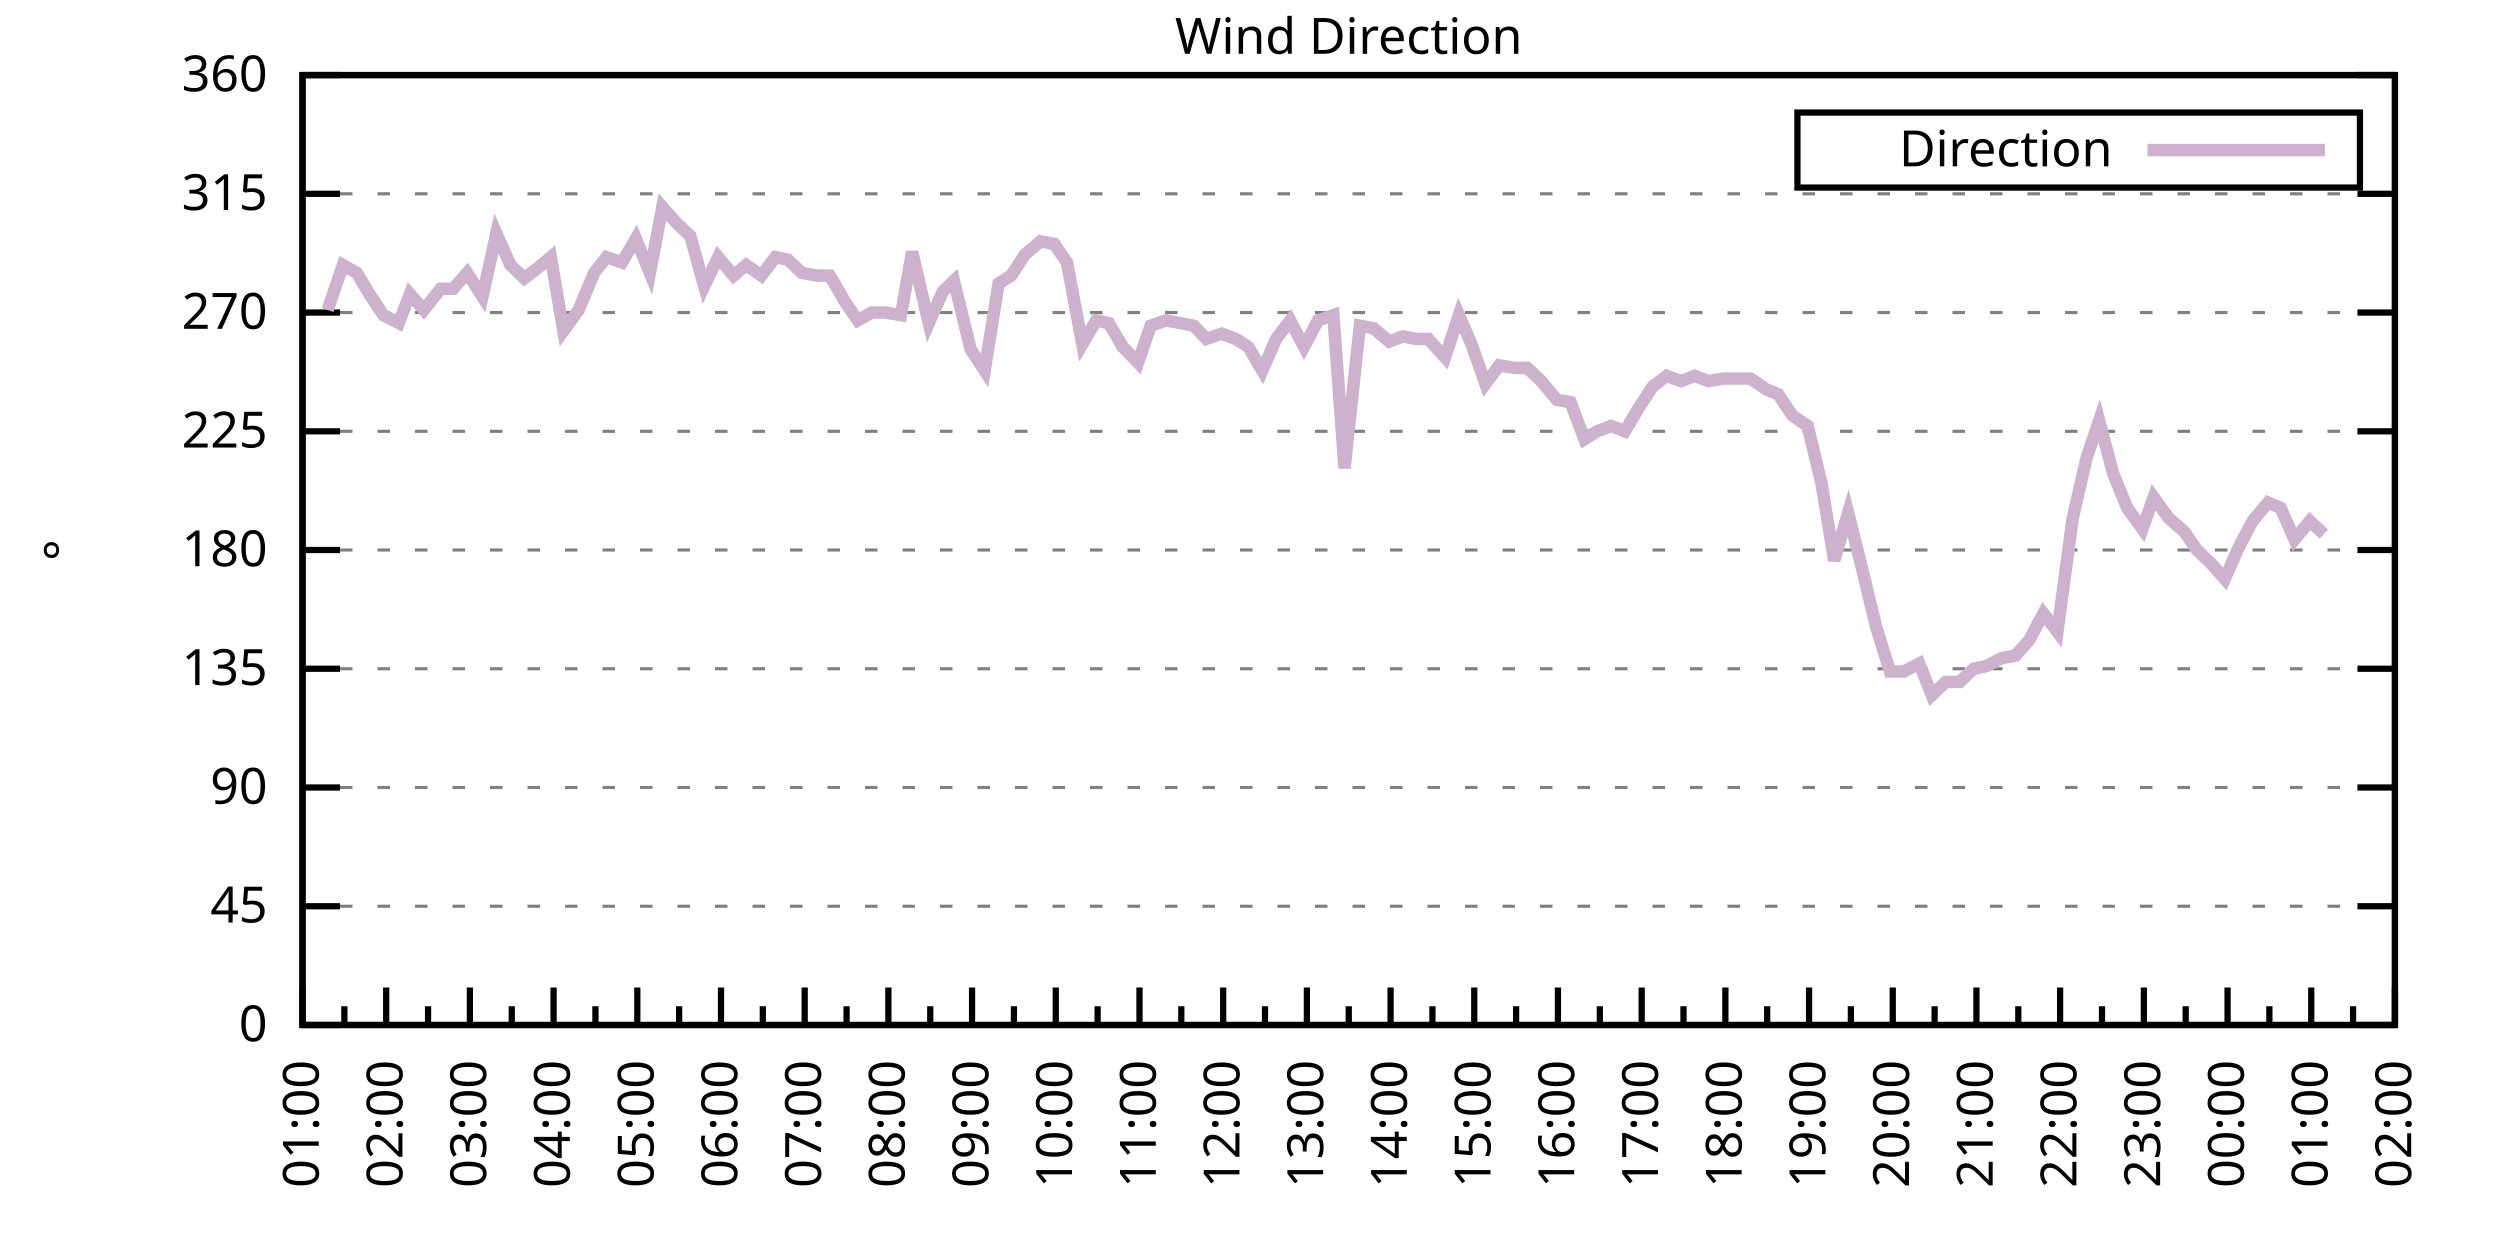
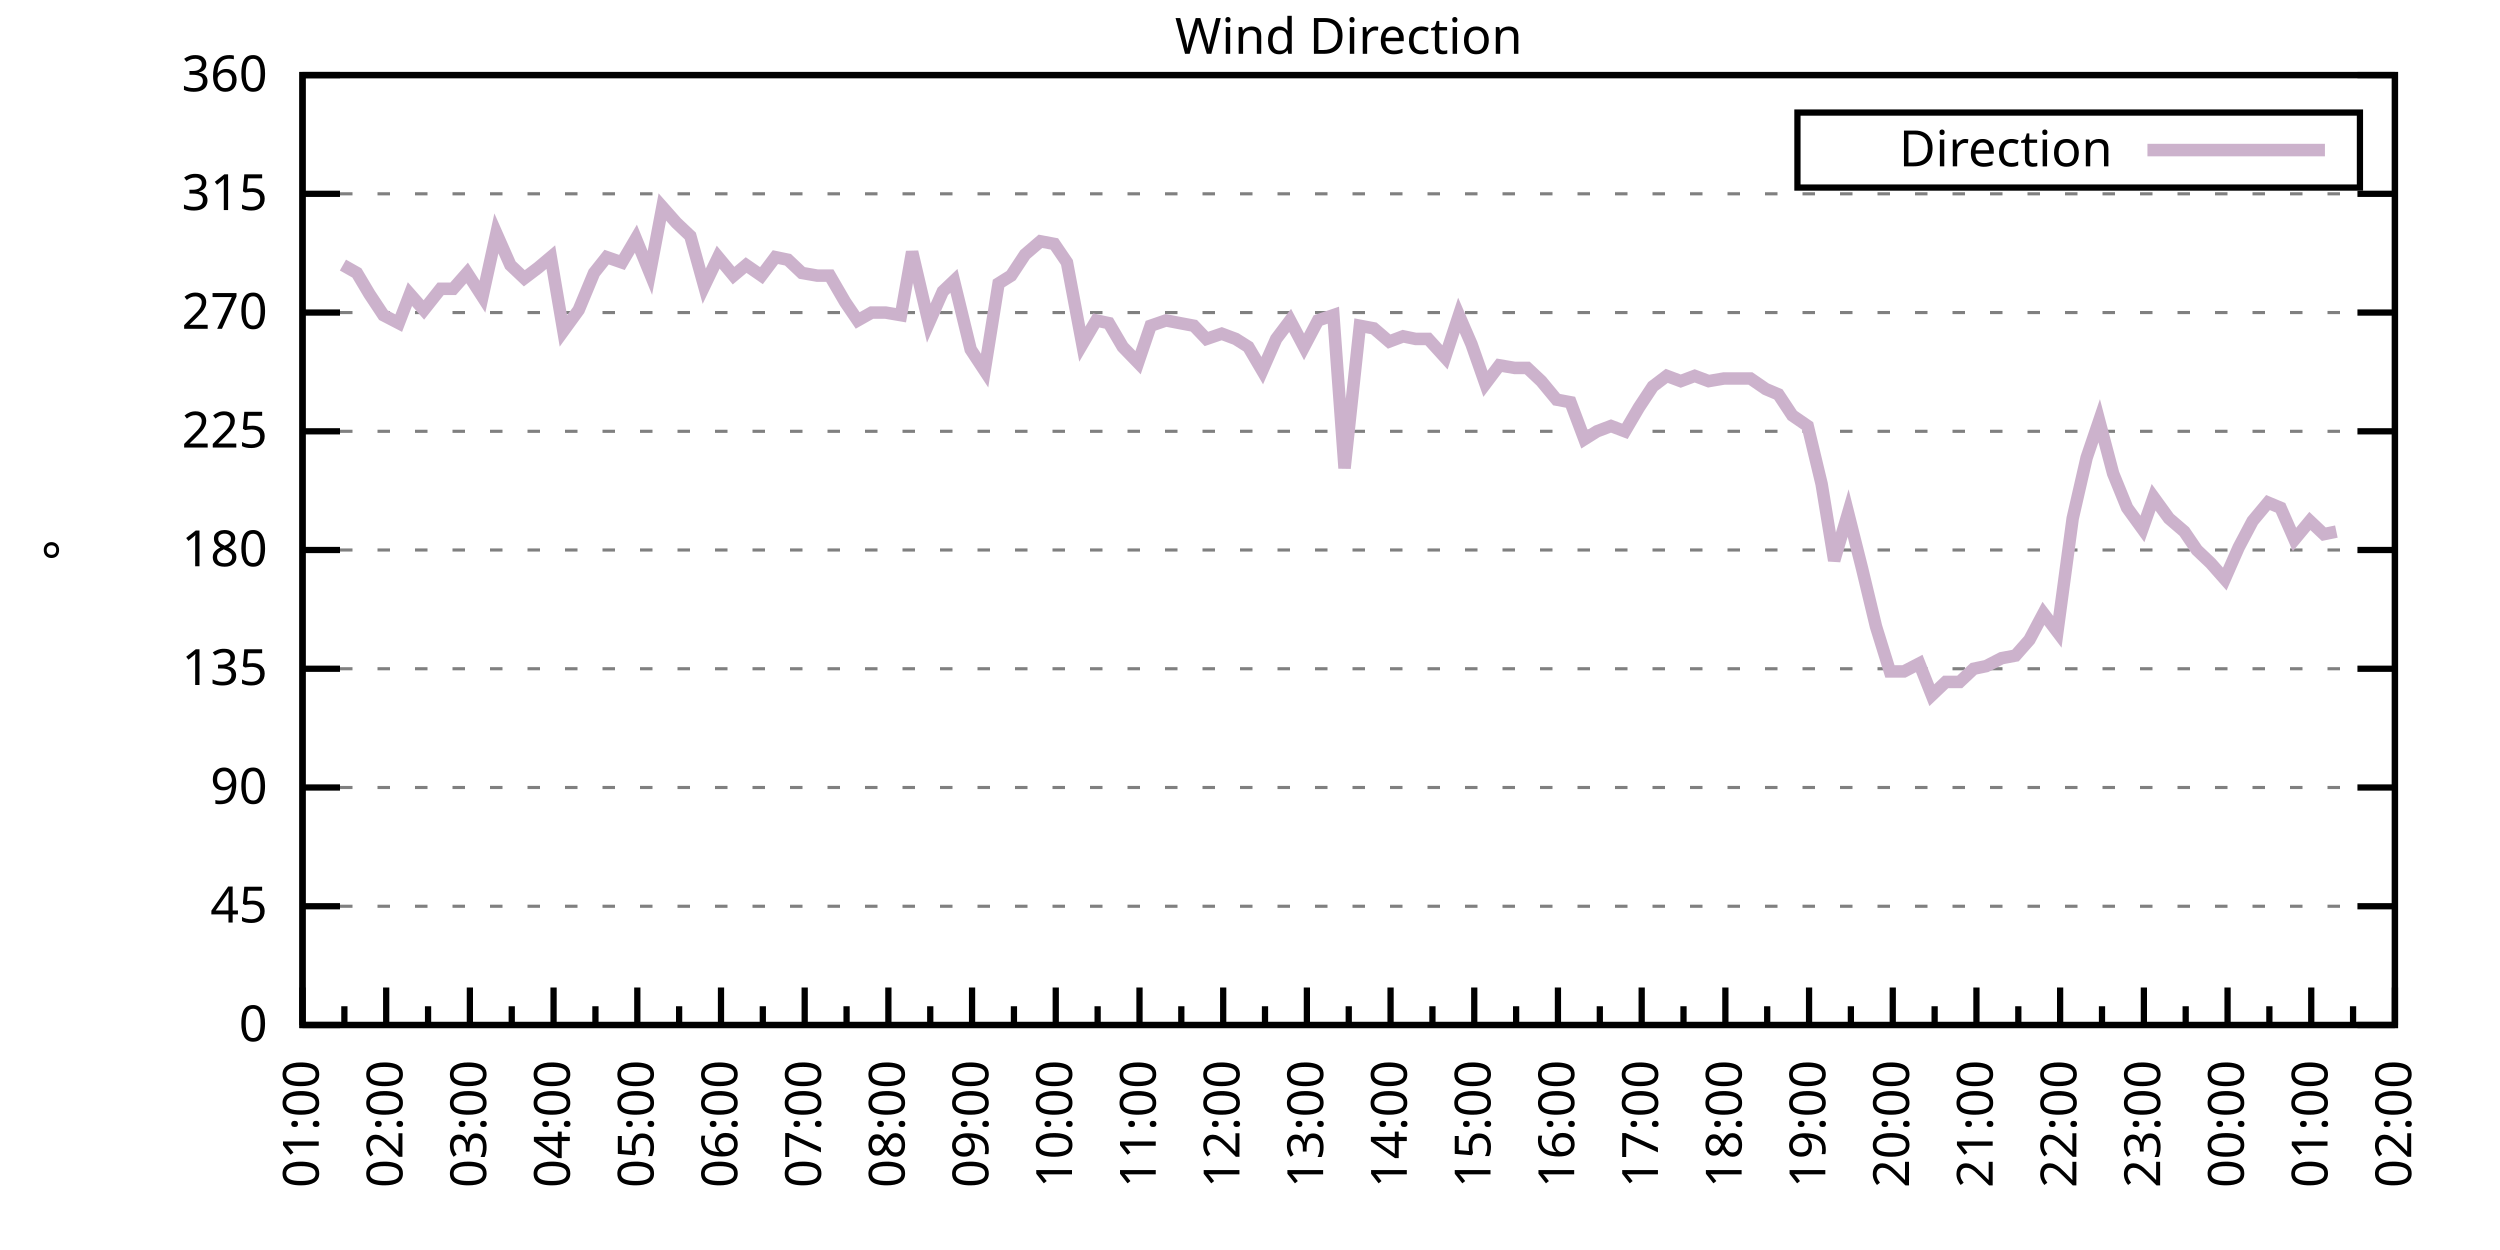
<svg xmlns="http://www.w3.org/2000/svg" xmlns:xlink="http://www.w3.org/1999/xlink" width="400" height="200" viewBox="0 0 400 200">
  <g id="gnuplot_canvas">
    <rect x="0" y="0" width="400" height="200" fill="none" />
    <defs>
      <circle id="gpDot" r="0.5" stroke-width="0.5" stroke="currentColor" />
      <path id="gpPt0" stroke-width="0.333" stroke="currentColor" d="M-1,0 h2 M0,-1 v2" />
      <path id="gpPt1" stroke-width="0.333" stroke="currentColor" d="M-1,-1 L1,1 M1,-1 L-1,1" />
      <path id="gpPt2" stroke-width="0.333" stroke="currentColor" d="M-1,0 L1,0 M0,-1 L0,1 M-1,-1 L1,1 M-1,1 L1,-1" />
      <rect id="gpPt3" stroke-width="0.333" stroke="currentColor" x="-1" y="-1" width="2" height="2" />
      <rect id="gpPt4" stroke-width="0.333" stroke="currentColor" fill="currentColor" x="-1" y="-1" width="2" height="2" />
      <circle id="gpPt5" stroke-width="0.333" stroke="currentColor" cx="0" cy="0" r="1" />
      <use xlink:href="#gpPt5" id="gpPt6" fill="currentColor" stroke="none" />
      <path id="gpPt7" stroke-width="0.333" stroke="currentColor" d="M0,-1.33 L-1.33,0.67 L1.33,0.67 z" />
      <use xlink:href="#gpPt7" id="gpPt8" fill="currentColor" stroke="none" />
      <use xlink:href="#gpPt7" id="gpPt9" stroke="currentColor" transform="rotate(180)" />
      <use xlink:href="#gpPt9" id="gpPt10" fill="currentColor" stroke="none" />
      <use xlink:href="#gpPt3" id="gpPt11" stroke="currentColor" transform="rotate(45)" />
      <use xlink:href="#gpPt11" id="gpPt12" fill="currentColor" stroke="none" />
      <path id="gpPt13" stroke-width="0.333" stroke="currentColor" d="M0,1.330 L1.265,0.411 L0.782,-1.067 L-0.782,-1.076 L-1.265,0.411 z" />
      <use xlink:href="#gpPt13" id="gpPt14" fill="currentColor" stroke="none" />
      <filter id="textbox" filterUnits="objectBoundingBox" x="0" y="0" height="1" width="1">
        <feFlood flood-color="white" flood-opacity="1" result="bgnd" />
        <feComposite in="SourceGraphic" in2="bgnd" operator="atop" />
      </filter>
      <filter id="greybox" filterUnits="objectBoundingBox" x="0" y="0" height="1" width="1">
        <feFlood flood-color="lightgrey" flood-opacity="1" result="grey" />
        <feComposite in="SourceGraphic" in2="grey" operator="atop" />
      </filter>
    </defs>
    <g fill="none" color="white" stroke="currentColor" stroke-width="1.00" stroke-linecap="butt" stroke-linejoin="miter">
</g>
    <g fill="none" color="black" stroke="currentColor" stroke-width="1.00" stroke-linecap="butt" stroke-linejoin="miter">
      <g stroke="none" shape-rendering="crispEdges">
        <polygon fill="rgb(255, 255, 255)" points="48.40,164.00 383.18,164.00 383.18,12.02 48.40,12.02 " />
      </g>
    </g>
    <g fill="none" color="black" stroke="currentColor" stroke-width="1.00" stroke-linecap="butt" stroke-linejoin="miter">
</g>
    <g fill="none" color="black" stroke="black" stroke-width="0.50" stroke-linecap="butt" stroke-linejoin="miter">
</g>
    <g fill="none" color="gray" stroke="currentColor" stroke-width="0.50" stroke-linecap="butt" stroke-linejoin="miter">
      <path stroke="gray" stroke-dasharray="2,4" class="gridline" d="M48.40,164.00 L383.19,164.00  " />
    </g>
    <g fill="none" color="gray" stroke="gray" stroke-width="1.00" stroke-linecap="butt" stroke-linejoin="miter">
</g>
    <g fill="none" color="black" stroke="currentColor" stroke-width="1.00" stroke-linecap="butt" stroke-linejoin="miter">
      <path stroke="black" d="M48.40,164.00 L54.40,164.00 M383.19,164.00 L377.19,164.00  " />
      <g transform="translate(42.80,166.60)" stroke="none" fill="black" font-family="Sans" font-size="8.00" text-anchor="end">
        <text>
          <tspan font-family="Sans"> 0</tspan>
        </text>
      </g>
    </g>
    <g fill="none" color="black" stroke="currentColor" stroke-width="1.00" stroke-linecap="butt" stroke-linejoin="miter">
</g>
    <g fill="none" color="black" stroke="black" stroke-width="0.50" stroke-linecap="butt" stroke-linejoin="miter">
</g>
    <g fill="none" color="gray" stroke="currentColor" stroke-width="0.50" stroke-linecap="butt" stroke-linejoin="miter">
      <path stroke="gray" stroke-dasharray="2,4" class="gridline" d="M48.40,145.00 L383.19,145.00  " />
    </g>
    <g fill="none" color="gray" stroke="gray" stroke-width="1.00" stroke-linecap="butt" stroke-linejoin="miter">
</g>
    <g fill="none" color="black" stroke="currentColor" stroke-width="1.00" stroke-linecap="butt" stroke-linejoin="miter">
      <path stroke="black" d="M48.40,145.00 L54.40,145.00 M383.19,145.00 L377.19,145.00  " />
      <g transform="translate(42.80,147.60)" stroke="none" fill="black" font-family="Sans" font-size="8.00" text-anchor="end">
        <text>
          <tspan font-family="Sans"> 45</tspan>
        </text>
      </g>
    </g>
    <g fill="none" color="black" stroke="currentColor" stroke-width="1.00" stroke-linecap="butt" stroke-linejoin="miter">
</g>
    <g fill="none" color="black" stroke="black" stroke-width="0.50" stroke-linecap="butt" stroke-linejoin="miter">
</g>
    <g fill="none" color="gray" stroke="currentColor" stroke-width="0.50" stroke-linecap="butt" stroke-linejoin="miter">
      <path stroke="gray" stroke-dasharray="2,4" class="gridline" d="M48.40,126.00 L383.19,126.00  " />
    </g>
    <g fill="none" color="gray" stroke="gray" stroke-width="1.00" stroke-linecap="butt" stroke-linejoin="miter">
</g>
    <g fill="none" color="black" stroke="currentColor" stroke-width="1.00" stroke-linecap="butt" stroke-linejoin="miter">
      <path stroke="black" d="M48.40,126.00 L54.40,126.00 M383.19,126.00 L377.19,126.00  " />
      <g transform="translate(42.80,128.60)" stroke="none" fill="black" font-family="Sans" font-size="8.00" text-anchor="end">
        <text>
          <tspan font-family="Sans"> 90</tspan>
        </text>
      </g>
    </g>
    <g fill="none" color="black" stroke="currentColor" stroke-width="1.00" stroke-linecap="butt" stroke-linejoin="miter">
</g>
    <g fill="none" color="black" stroke="black" stroke-width="0.50" stroke-linecap="butt" stroke-linejoin="miter">
</g>
    <g fill="none" color="gray" stroke="currentColor" stroke-width="0.50" stroke-linecap="butt" stroke-linejoin="miter">
      <path stroke="gray" stroke-dasharray="2,4" class="gridline" d="M48.40,107.00 L383.19,107.00  " />
    </g>
    <g fill="none" color="gray" stroke="gray" stroke-width="1.00" stroke-linecap="butt" stroke-linejoin="miter">
</g>
    <g fill="none" color="black" stroke="currentColor" stroke-width="1.00" stroke-linecap="butt" stroke-linejoin="miter">
      <path stroke="black" d="M48.40,107.00 L54.40,107.00 M383.19,107.00 L377.19,107.00  " />
      <g transform="translate(42.80,109.60)" stroke="none" fill="black" font-family="Sans" font-size="8.00" text-anchor="end">
        <text>
          <tspan font-family="Sans"> 135</tspan>
        </text>
      </g>
    </g>
    <g fill="none" color="black" stroke="currentColor" stroke-width="1.00" stroke-linecap="butt" stroke-linejoin="miter">
</g>
    <g fill="none" color="black" stroke="black" stroke-width="0.50" stroke-linecap="butt" stroke-linejoin="miter">
</g>
    <g fill="none" color="gray" stroke="currentColor" stroke-width="0.50" stroke-linecap="butt" stroke-linejoin="miter">
      <path stroke="gray" stroke-dasharray="2,4" class="gridline" d="M48.40,88.00 L383.19,88.00  " />
    </g>
    <g fill="none" color="gray" stroke="gray" stroke-width="1.00" stroke-linecap="butt" stroke-linejoin="miter">
</g>
    <g fill="none" color="black" stroke="currentColor" stroke-width="1.00" stroke-linecap="butt" stroke-linejoin="miter">
      <path stroke="black" d="M48.40,88.00 L54.40,88.00 M383.19,88.00 L377.19,88.00  " />
      <g transform="translate(42.80,90.60)" stroke="none" fill="black" font-family="Sans" font-size="8.00" text-anchor="end">
        <text>
          <tspan font-family="Sans"> 180</tspan>
        </text>
      </g>
    </g>
    <g fill="none" color="black" stroke="currentColor" stroke-width="1.00" stroke-linecap="butt" stroke-linejoin="miter">
</g>
    <g fill="none" color="black" stroke="black" stroke-width="0.50" stroke-linecap="butt" stroke-linejoin="miter">
</g>
    <g fill="none" color="gray" stroke="currentColor" stroke-width="0.50" stroke-linecap="butt" stroke-linejoin="miter">
      <path stroke="gray" stroke-dasharray="2,4" class="gridline" d="M48.40,69.01 L383.19,69.01  " />
    </g>
    <g fill="none" color="gray" stroke="gray" stroke-width="1.00" stroke-linecap="butt" stroke-linejoin="miter">
</g>
    <g fill="none" color="black" stroke="currentColor" stroke-width="1.00" stroke-linecap="butt" stroke-linejoin="miter">
      <path stroke="black" d="M48.40,69.01 L54.40,69.01 M383.19,69.01 L377.19,69.01  " />
      <g transform="translate(42.80,71.61)" stroke="none" fill="black" font-family="Sans" font-size="8.00" text-anchor="end">
        <text>
          <tspan font-family="Sans"> 225</tspan>
        </text>
      </g>
    </g>
    <g fill="none" color="black" stroke="currentColor" stroke-width="1.00" stroke-linecap="butt" stroke-linejoin="miter">
</g>
    <g fill="none" color="black" stroke="black" stroke-width="0.50" stroke-linecap="butt" stroke-linejoin="miter">
</g>
    <g fill="none" color="gray" stroke="currentColor" stroke-width="0.50" stroke-linecap="butt" stroke-linejoin="miter">
      <path stroke="gray" stroke-dasharray="2,4" class="gridline" d="M48.40,50.01 L383.19,50.01  " />
    </g>
    <g fill="none" color="gray" stroke="gray" stroke-width="1.00" stroke-linecap="butt" stroke-linejoin="miter">
</g>
    <g fill="none" color="black" stroke="currentColor" stroke-width="1.00" stroke-linecap="butt" stroke-linejoin="miter">
      <path stroke="black" d="M48.40,50.01 L54.40,50.01 M383.19,50.01 L377.19,50.01  " />
      <g transform="translate(42.80,52.61)" stroke="none" fill="black" font-family="Sans" font-size="8.00" text-anchor="end">
        <text>
          <tspan font-family="Sans"> 270</tspan>
        </text>
      </g>
    </g>
    <g fill="none" color="black" stroke="currentColor" stroke-width="1.00" stroke-linecap="butt" stroke-linejoin="miter">
</g>
    <g fill="none" color="black" stroke="black" stroke-width="0.50" stroke-linecap="butt" stroke-linejoin="miter">
</g>
    <g fill="none" color="gray" stroke="currentColor" stroke-width="0.50" stroke-linecap="butt" stroke-linejoin="miter">
      <path stroke="gray" stroke-dasharray="2,4" class="gridline" d="M48.40,31.01 L383.19,31.01  " />
    </g>
    <g fill="none" color="gray" stroke="gray" stroke-width="1.00" stroke-linecap="butt" stroke-linejoin="miter">
</g>
    <g fill="none" color="black" stroke="currentColor" stroke-width="1.00" stroke-linecap="butt" stroke-linejoin="miter">
      <path stroke="black" d="M48.40,31.01 L54.40,31.01 M383.19,31.01 L377.19,31.01  " />
      <g transform="translate(42.80,33.61)" stroke="none" fill="black" font-family="Sans" font-size="8.00" text-anchor="end">
        <text>
          <tspan font-family="Sans"> 315</tspan>
        </text>
      </g>
    </g>
    <g fill="none" color="black" stroke="currentColor" stroke-width="1.00" stroke-linecap="butt" stroke-linejoin="miter">
</g>
    <g fill="none" color="black" stroke="black" stroke-width="0.50" stroke-linecap="butt" stroke-linejoin="miter">
</g>
    <g fill="none" color="gray" stroke="currentColor" stroke-width="0.50" stroke-linecap="butt" stroke-linejoin="miter">
      <path stroke="gray" stroke-dasharray="2,4" class="gridline" d="M48.40,12.01 L383.19,12.01  " />
    </g>
    <g fill="none" color="gray" stroke="gray" stroke-width="1.00" stroke-linecap="butt" stroke-linejoin="miter">
</g>
    <g fill="none" color="black" stroke="currentColor" stroke-width="1.00" stroke-linecap="butt" stroke-linejoin="miter">
      <path stroke="black" d="M48.40,12.01 L54.40,12.01 M383.19,12.01 L377.19,12.01  " />
      <g transform="translate(42.80,14.61)" stroke="none" fill="black" font-family="Sans" font-size="8.00" text-anchor="end">
        <text>
          <tspan font-family="Sans"> 360</tspan>
        </text>
      </g>
    </g>
    <g fill="none" color="black" stroke="currentColor" stroke-width="1.00" stroke-linecap="butt" stroke-linejoin="miter">
      <path stroke="black" d="M48.40,164.00 L48.40,158.00  " />
      <g transform="translate(51.00,169.60) rotate(270)" stroke="none" fill="black" font-family="Sans" font-size="8.00" text-anchor="end">
        <text>
          <tspan font-family="Sans">01:00</tspan>
        </text>
      </g>
    </g>
    <g fill="none" color="black" stroke="currentColor" stroke-width="1.00" stroke-linecap="butt" stroke-linejoin="miter">
      <path stroke="black" d="M55.10,164.00 L55.10,161.00 M61.79,164.00 L61.79,158.00  " />
      <g transform="translate(64.39,169.60) rotate(270)" stroke="none" fill="black" font-family="Sans" font-size="8.00" text-anchor="end">
        <text>
          <tspan font-family="Sans">02:00</tspan>
        </text>
      </g>
    </g>
    <g fill="none" color="black" stroke="currentColor" stroke-width="1.00" stroke-linecap="butt" stroke-linejoin="miter">
      <path stroke="black" d="M68.49,164.00 L68.49,161.00 M75.18,164.00 L75.18,158.00  " />
      <g transform="translate(77.78,169.60) rotate(270)" stroke="none" fill="black" font-family="Sans" font-size="8.00" text-anchor="end">
        <text>
          <tspan font-family="Sans">03:00</tspan>
        </text>
      </g>
    </g>
    <g fill="none" color="black" stroke="currentColor" stroke-width="1.00" stroke-linecap="butt" stroke-linejoin="miter">
      <path stroke="black" d="M81.88,164.00 L81.88,161.00 M88.57,164.00 L88.57,158.00  " />
      <g transform="translate(91.17,169.60) rotate(270)" stroke="none" fill="black" font-family="Sans" font-size="8.00" text-anchor="end">
        <text>
          <tspan font-family="Sans">04:00</tspan>
        </text>
      </g>
    </g>
    <g fill="none" color="black" stroke="currentColor" stroke-width="1.00" stroke-linecap="butt" stroke-linejoin="miter">
      <path stroke="black" d="M95.27,164.00 L95.27,161.00 M101.97,164.00 L101.97,158.00  " />
      <g transform="translate(104.57,169.60) rotate(270)" stroke="none" fill="black" font-family="Sans" font-size="8.00" text-anchor="end">
        <text>
          <tspan font-family="Sans">05:00</tspan>
        </text>
      </g>
    </g>
    <g fill="none" color="black" stroke="currentColor" stroke-width="1.00" stroke-linecap="butt" stroke-linejoin="miter">
      <path stroke="black" d="M108.66,164.00 L108.66,161.00 M115.36,164.00 L115.36,158.00  " />
      <g transform="translate(117.96,169.60) rotate(270)" stroke="none" fill="black" font-family="Sans" font-size="8.00" text-anchor="end">
        <text>
          <tspan font-family="Sans">06:00</tspan>
        </text>
      </g>
    </g>
    <g fill="none" color="black" stroke="currentColor" stroke-width="1.00" stroke-linecap="butt" stroke-linejoin="miter">
      <path stroke="black" d="M122.05,164.00 L122.05,161.00 M128.75,164.00 L128.75,158.00  " />
      <g transform="translate(131.35,169.60) rotate(270)" stroke="none" fill="black" font-family="Sans" font-size="8.00" text-anchor="end">
        <text>
          <tspan font-family="Sans">07:00</tspan>
        </text>
      </g>
    </g>
    <g fill="none" color="black" stroke="currentColor" stroke-width="1.00" stroke-linecap="butt" stroke-linejoin="miter">
      <path stroke="black" d="M135.45,164.00 L135.45,161.00 M142.14,164.00 L142.14,158.00  " />
      <g transform="translate(144.74,169.60) rotate(270)" stroke="none" fill="black" font-family="Sans" font-size="8.00" text-anchor="end">
        <text>
          <tspan font-family="Sans">08:00</tspan>
        </text>
      </g>
    </g>
    <g fill="none" color="black" stroke="currentColor" stroke-width="1.00" stroke-linecap="butt" stroke-linejoin="miter">
      <path stroke="black" d="M148.84,164.00 L148.84,161.00 M155.53,164.00 L155.53,158.00  " />
      <g transform="translate(158.13,169.60) rotate(270)" stroke="none" fill="black" font-family="Sans" font-size="8.00" text-anchor="end">
        <text>
          <tspan font-family="Sans">09:00</tspan>
        </text>
      </g>
    </g>
    <g fill="none" color="black" stroke="currentColor" stroke-width="1.00" stroke-linecap="butt" stroke-linejoin="miter">
      <path stroke="black" d="M162.23,164.00 L162.23,161.00 M168.92,164.00 L168.92,158.00  " />
      <g transform="translate(171.52,169.60) rotate(270)" stroke="none" fill="black" font-family="Sans" font-size="8.00" text-anchor="end">
        <text>
          <tspan font-family="Sans">10:00</tspan>
        </text>
      </g>
    </g>
    <g fill="none" color="black" stroke="currentColor" stroke-width="1.00" stroke-linecap="butt" stroke-linejoin="miter">
      <path stroke="black" d="M175.62,164.00 L175.62,161.00 M182.32,164.00 L182.32,158.00  " />
      <g transform="translate(184.92,169.60) rotate(270)" stroke="none" fill="black" font-family="Sans" font-size="8.00" text-anchor="end">
        <text>
          <tspan font-family="Sans">11:00</tspan>
        </text>
      </g>
    </g>
    <g fill="none" color="black" stroke="currentColor" stroke-width="1.00" stroke-linecap="butt" stroke-linejoin="miter">
      <path stroke="black" d="M189.01,164.00 L189.01,161.00 M195.71,164.00 L195.71,158.00  " />
      <g transform="translate(198.31,169.60) rotate(270)" stroke="none" fill="black" font-family="Sans" font-size="8.00" text-anchor="end">
        <text>
          <tspan font-family="Sans">12:00</tspan>
        </text>
      </g>
    </g>
    <g fill="none" color="black" stroke="currentColor" stroke-width="1.00" stroke-linecap="butt" stroke-linejoin="miter">
      <path stroke="black" d="M202.40,164.00 L202.40,161.00 M209.10,164.00 L209.10,158.00  " />
      <g transform="translate(211.70,169.60) rotate(270)" stroke="none" fill="black" font-family="Sans" font-size="8.00" text-anchor="end">
        <text>
          <tspan font-family="Sans">13:00</tspan>
        </text>
      </g>
    </g>
    <g fill="none" color="black" stroke="currentColor" stroke-width="1.00" stroke-linecap="butt" stroke-linejoin="miter">
      <path stroke="black" d="M215.80,164.00 L215.80,161.00 M222.49,164.00 L222.49,158.00  " />
      <g transform="translate(225.09,169.60) rotate(270)" stroke="none" fill="black" font-family="Sans" font-size="8.00" text-anchor="end">
        <text>
          <tspan font-family="Sans">14:00</tspan>
        </text>
      </g>
    </g>
    <g fill="none" color="black" stroke="currentColor" stroke-width="1.00" stroke-linecap="butt" stroke-linejoin="miter">
      <path stroke="black" d="M229.19,164.00 L229.19,161.00 M235.88,164.00 L235.88,158.00  " />
      <g transform="translate(238.48,169.60) rotate(270)" stroke="none" fill="black" font-family="Sans" font-size="8.00" text-anchor="end">
        <text>
          <tspan font-family="Sans">15:00</tspan>
        </text>
      </g>
    </g>
    <g fill="none" color="black" stroke="currentColor" stroke-width="1.00" stroke-linecap="butt" stroke-linejoin="miter">
      <path stroke="black" d="M242.58,164.00 L242.58,161.00 M249.27,164.00 L249.27,158.00  " />
      <g transform="translate(251.87,169.60) rotate(270)" stroke="none" fill="black" font-family="Sans" font-size="8.00" text-anchor="end">
        <text>
          <tspan font-family="Sans">16:00</tspan>
        </text>
      </g>
    </g>
    <g fill="none" color="black" stroke="currentColor" stroke-width="1.00" stroke-linecap="butt" stroke-linejoin="miter">
      <path stroke="black" d="M255.97,164.00 L255.97,161.00 M262.67,164.00 L262.67,158.00  " />
      <g transform="translate(265.27,169.60) rotate(270)" stroke="none" fill="black" font-family="Sans" font-size="8.00" text-anchor="end">
        <text>
          <tspan font-family="Sans">17:00</tspan>
        </text>
      </g>
    </g>
    <g fill="none" color="black" stroke="currentColor" stroke-width="1.00" stroke-linecap="butt" stroke-linejoin="miter">
      <path stroke="black" d="M269.36,164.00 L269.36,161.00 M276.06,164.00 L276.06,158.00  " />
      <g transform="translate(278.66,169.60) rotate(270)" stroke="none" fill="black" font-family="Sans" font-size="8.00" text-anchor="end">
        <text>
          <tspan font-family="Sans">18:00</tspan>
        </text>
      </g>
    </g>
    <g fill="none" color="black" stroke="currentColor" stroke-width="1.00" stroke-linecap="butt" stroke-linejoin="miter">
      <path stroke="black" d="M282.75,164.00 L282.75,161.00 M289.45,164.00 L289.45,158.00  " />
      <g transform="translate(292.05,169.60) rotate(270)" stroke="none" fill="black" font-family="Sans" font-size="8.00" text-anchor="end">
        <text>
          <tspan font-family="Sans">19:00</tspan>
        </text>
      </g>
    </g>
    <g fill="none" color="black" stroke="currentColor" stroke-width="1.00" stroke-linecap="butt" stroke-linejoin="miter">
      <path stroke="black" d="M296.14,164.00 L296.14,161.00 M302.84,164.00 L302.84,158.00  " />
      <g transform="translate(305.44,169.60) rotate(270)" stroke="none" fill="black" font-family="Sans" font-size="8.00" text-anchor="end">
        <text>
          <tspan font-family="Sans">20:00</tspan>
        </text>
      </g>
    </g>
    <g fill="none" color="black" stroke="currentColor" stroke-width="1.00" stroke-linecap="butt" stroke-linejoin="miter">
      <path stroke="black" d="M309.54,164.00 L309.54,161.00 M316.23,164.00 L316.23,158.00  " />
      <g transform="translate(318.83,169.60) rotate(270)" stroke="none" fill="black" font-family="Sans" font-size="8.00" text-anchor="end">
        <text>
          <tspan font-family="Sans">21:00</tspan>
        </text>
      </g>
    </g>
    <g fill="none" color="black" stroke="currentColor" stroke-width="1.00" stroke-linecap="butt" stroke-linejoin="miter">
      <path stroke="black" d="M322.93,164.00 L322.93,161.00 M329.62,164.00 L329.62,158.00  " />
      <g transform="translate(332.22,169.60) rotate(270)" stroke="none" fill="black" font-family="Sans" font-size="8.00" text-anchor="end">
        <text>
          <tspan font-family="Sans">22:00</tspan>
        </text>
      </g>
    </g>
    <g fill="none" color="black" stroke="currentColor" stroke-width="1.00" stroke-linecap="butt" stroke-linejoin="miter">
      <path stroke="black" d="M336.32,164.00 L336.32,161.00 M343.02,164.00 L343.02,158.00  " />
      <g transform="translate(345.62,169.60) rotate(270)" stroke="none" fill="black" font-family="Sans" font-size="8.00" text-anchor="end">
        <text>
          <tspan font-family="Sans">23:00</tspan>
        </text>
      </g>
    </g>
    <g fill="none" color="black" stroke="currentColor" stroke-width="1.00" stroke-linecap="butt" stroke-linejoin="miter">
      <path stroke="black" d="M349.71,164.00 L349.71,161.00 M356.41,164.00 L356.41,158.00  " />
      <g transform="translate(359.01,169.60) rotate(270)" stroke="none" fill="black" font-family="Sans" font-size="8.00" text-anchor="end">
        <text>
          <tspan font-family="Sans">00:00</tspan>
        </text>
      </g>
    </g>
    <g fill="none" color="black" stroke="currentColor" stroke-width="1.00" stroke-linecap="butt" stroke-linejoin="miter">
      <path stroke="black" d="M363.10,164.00 L363.10,161.00 M369.80,164.00 L369.80,158.00  " />
      <g transform="translate(372.40,169.60) rotate(270)" stroke="none" fill="black" font-family="Sans" font-size="8.00" text-anchor="end">
        <text>
          <tspan font-family="Sans">01:00</tspan>
        </text>
      </g>
    </g>
    <g fill="none" color="black" stroke="currentColor" stroke-width="1.00" stroke-linecap="butt" stroke-linejoin="miter">
      <path stroke="black" d="M376.49,164.00 L376.49,161.00 M383.19,164.00 L383.19,158.00  " />
      <g transform="translate(385.79,169.60) rotate(270)" stroke="none" fill="black" font-family="Sans" font-size="8.00" text-anchor="end">
        <text>
          <tspan font-family="Sans">02:00</tspan>
        </text>
      </g>
    </g>
    <g fill="none" color="black" stroke="currentColor" stroke-width="1.00" stroke-linecap="butt" stroke-linejoin="miter">
</g>
    <g fill="none" color="black" stroke="currentColor" stroke-width="1.00" stroke-linecap="butt" stroke-linejoin="miter">
      <path stroke="black" d="M48.40,12.01 L48.40,164.00 L383.19,164.00 L383.19,12.01 L48.40,12.01 Z  " />
    </g>
    <g fill="none" color="black" stroke="currentColor" stroke-width="1.00" stroke-linecap="butt" stroke-linejoin="miter">
      <g transform="translate(12.80,88.01) rotate(270)" stroke="none" fill="black" font-family="Sans" font-size="8.00" text-anchor="middle">
        <text>
          <tspan font-family="Sans">°</tspan>
        </text>
      </g>
    </g>
    <g fill="none" color="black" stroke="currentColor" stroke-width="1.00" stroke-linecap="butt" stroke-linejoin="miter">
</g>
    <g fill="none" color="black" stroke="currentColor" stroke-width="1.00" stroke-linecap="butt" stroke-linejoin="miter">
      <path stroke="black" d="M287.59,30.01 L287.59,18.01 L377.59,18.01 L377.59,30.01 L287.59,30.01 Z  " />
    </g>
    <g id="Wind_direction_plot_1">
      <g fill="none" color="white" stroke="black" stroke-width="2.00" stroke-linecap="butt" stroke-linejoin="miter">
</g>
      <g fill="none" color="black" stroke="currentColor" stroke-width="2.00" stroke-linecap="butt" stroke-linejoin="miter">
        <g transform="translate(337.99,26.61)" stroke="none" fill="black" font-family="Sans" font-size="8.00" text-anchor="end">
          <text>
            <tspan font-family="Sans">Direction</tspan>
          </text>
        </g>
      </g>
      <g fill="none" color="black" stroke="currentColor" stroke-width="2.00" stroke-linecap="butt" stroke-linejoin="miter">
-         <path stroke="rgb(204, 178, 204)" d="M343.59,24.01 L371.99,24.01 M52.42,49.59 L54.87,42.41 L57.10,43.67 L59.11,47.05 L61.35,50.43 L63.80,51.70   L65.59,47.05 L67.82,49.59 L70.50,46.21 L72.50,46.21 L74.74,43.67 L77.19,47.47 L79.42,37.34 L81.66,42.41   L83.89,44.52 L86.12,42.83 L88.13,41.14 L90.14,52.96 L92.59,49.59 L95.05,43.67 L97.06,41.14 L99.51,41.99   L101.74,38.19 L103.98,43.67 L105.98,33.12 L108.22,35.65 L110.45,37.76 L112.68,45.79 L114.91,41.14 L117.37,44.10   L119.38,42.41 L121.83,44.10 L124.06,41.14 L126.07,41.56 L128.30,43.67 L130.76,44.10 L132.77,44.10 L135.22,48.32   L137.23,51.27 L139.46,50.01 L141.69,50.01 L144.15,50.43 L145.94,40.30 L148.61,51.70 L150.85,46.63 L152.63,44.94   L155.31,55.92 L157.54,59.30 L159.77,45.36 L161.78,44.10 L164.01,40.72 L166.47,38.61 L168.70,39.03 L170.71,41.99   L173.17,55.07 L175.40,51.27 L177.41,51.70 L179.64,55.50 L182.09,58.03 L184.10,52.12 L186.56,51.27 L188.79,51.70   L191.02,52.12 L193.03,54.23 L195.48,53.39 L197.72,54.23 L199.73,55.50 L201.96,59.30 L204.19,54.23 L206.42,51.27   L208.65,55.50 L210.88,51.27 L213.34,50.43 L215.13,74.92 L217.58,52.12 L219.81,52.54 L222.27,54.65 L224.50,53.81   L226.51,54.23 L228.52,54.23 L231.20,57.18 L233.43,50.43 L235.44,55.07 L237.67,61.41 L239.90,58.45 L242.36,58.87   L244.36,58.87 L246.60,60.98 L249.05,63.94 L251.28,64.36 L253.51,70.27 L255.52,69.01 L257.76,68.16 L259.99,69.01   L262.22,65.21 L264.45,61.83 L266.68,60.14 L268.92,60.98 L271.15,60.14 L273.38,60.98 L275.83,60.56 L277.84,60.56   L280.07,60.56 L282.53,62.25 L284.54,63.10 L286.77,66.47 L289.23,68.16 L291.46,77.45 L293.47,89.69 L295.70,82.09   L297.93,90.96 L300.16,100.25 L302.39,107.43 L304.63,107.43 L307.08,106.16 L309.09,111.23 L311.32,109.11 L313.55,109.11   L315.79,107.00 L317.79,106.58 L320.25,105.31 L322.48,104.89 L324.71,102.36 L326.95,98.14 L329.18,101.09 L331.63,82.94   L333.86,73.23 L335.87,67.32 L338.10,75.76 L340.34,81.25 L342.79,84.63 L344.58,79.56 L347.03,82.94 L349.49,85.05   L351.50,88.00 L353.73,90.12 L355.96,92.65 L358.19,87.58 L360.42,83.36 L362.88,80.41 L364.89,81.25 L367.12,86.32   L369.58,83.36 L371.81,85.47  " />
+         <path stroke="rgb(204, 178, 204)" d="M343.59,24.01 L371.99,24.01 M54.87,42.41 L57.10,43.67 L59.11,47.05 L61.35,50.43 L63.80,51.70 L65.59,47.05   L67.82,49.59 L70.50,46.21 L72.50,46.21 L74.74,43.67 L77.19,47.47 L79.42,37.34 L81.66,42.41 L83.89,44.52   L86.12,42.83 L88.13,41.14 L90.14,52.96 L92.59,49.59 L95.05,43.67 L97.06,41.14 L99.51,41.99 L101.74,38.19   L103.98,43.67 L105.98,33.12 L108.22,35.65 L110.45,37.76 L112.68,45.79 L114.91,41.14 L117.37,44.10 L119.38,42.41   L121.83,44.10 L124.06,41.14 L126.07,41.56 L128.30,43.67 L130.76,44.10 L132.77,44.10 L135.22,48.32 L137.23,51.27   L139.46,50.01 L141.69,50.01 L144.15,50.43 L145.94,40.30 L148.61,51.70 L150.85,46.63 L152.63,44.94 L155.31,55.92   L157.54,59.30 L159.77,45.36 L161.78,44.10 L164.01,40.72 L166.47,38.61 L168.70,39.03 L170.71,41.99 L173.17,55.07   L175.40,51.27 L177.41,51.70 L179.64,55.50 L182.09,58.03 L184.10,52.12 L186.56,51.27 L188.79,51.70 L191.02,52.12   L193.03,54.23 L195.48,53.39 L197.72,54.23 L199.73,55.50 L201.96,59.30 L204.19,54.23 L206.42,51.27 L208.65,55.50   L210.88,51.27 L213.34,50.43 L215.13,74.92 L217.58,52.12 L219.81,52.54 L222.27,54.65 L224.50,53.81 L226.51,54.23   L228.52,54.23 L231.20,57.18 L233.43,50.43 L235.44,55.07 L237.67,61.41 L239.90,58.45 L242.36,58.87 L244.36,58.87   L246.60,60.98 L249.05,63.94 L251.28,64.36 L253.51,70.27 L255.52,69.01 L257.76,68.16 L259.99,69.01 L262.22,65.21   L264.45,61.83 L266.68,60.14 L268.92,60.98 L271.15,60.14 L273.38,60.98 L275.83,60.56 L277.84,60.56 L280.07,60.56   L282.53,62.25 L284.54,63.10 L286.77,66.47 L289.23,68.16 L291.46,77.45 L293.47,89.69 L295.70,82.09 L297.93,90.96   L300.16,100.25 L302.39,107.43 L304.63,107.43 L307.08,106.16 L309.09,111.23 L311.32,109.11 L313.55,109.11 L315.79,107.00   L317.79,106.58 L320.25,105.31 L322.48,104.89 L324.71,102.36 L326.95,98.14 L329.18,101.09 L331.63,82.94 L333.86,73.23   L335.87,67.32 L338.10,75.76 L340.34,81.25 L342.79,84.63 L344.58,79.56 L347.03,82.94 L349.49,85.05 L351.50,88.00   L353.73,90.12 L355.96,92.65 L358.19,87.58 L360.42,83.36 L362.88,80.41 L364.89,81.25 L367.12,86.32 L369.58,83.36   L371.81,85.47 L373.82,85.05  " />
      </g>
    </g>
    <g fill="none" color="black" stroke="currentColor" stroke-width="2.00" stroke-linecap="butt" stroke-linejoin="miter">
</g>
    <g fill="none" color="black" stroke="black" stroke-width="1.00" stroke-linecap="butt" stroke-linejoin="miter">
</g>
    <g fill="none" color="black" stroke="currentColor" stroke-width="1.00" stroke-linecap="butt" stroke-linejoin="miter">
      <path stroke="black" d="M48.40,12.01 L48.40,164.00 L383.19,164.00 L383.19,12.01 L48.40,12.01 Z  " />
    </g>
    <g fill="none" color="black" stroke="currentColor" stroke-width="1.00" stroke-linecap="butt" stroke-linejoin="miter">
      <g transform="translate(215.79,8.61)" stroke="none" fill="black" font-family="Sans" font-size="8.00" text-anchor="middle">
        <text>
          <tspan font-family="Sans">Wind Direction</tspan>
        </text>
      </g>
    </g>
    <g fill="none" color="black" stroke="currentColor" stroke-width="1.00" stroke-linecap="butt" stroke-linejoin="miter">
</g>
  </g>
</svg>
